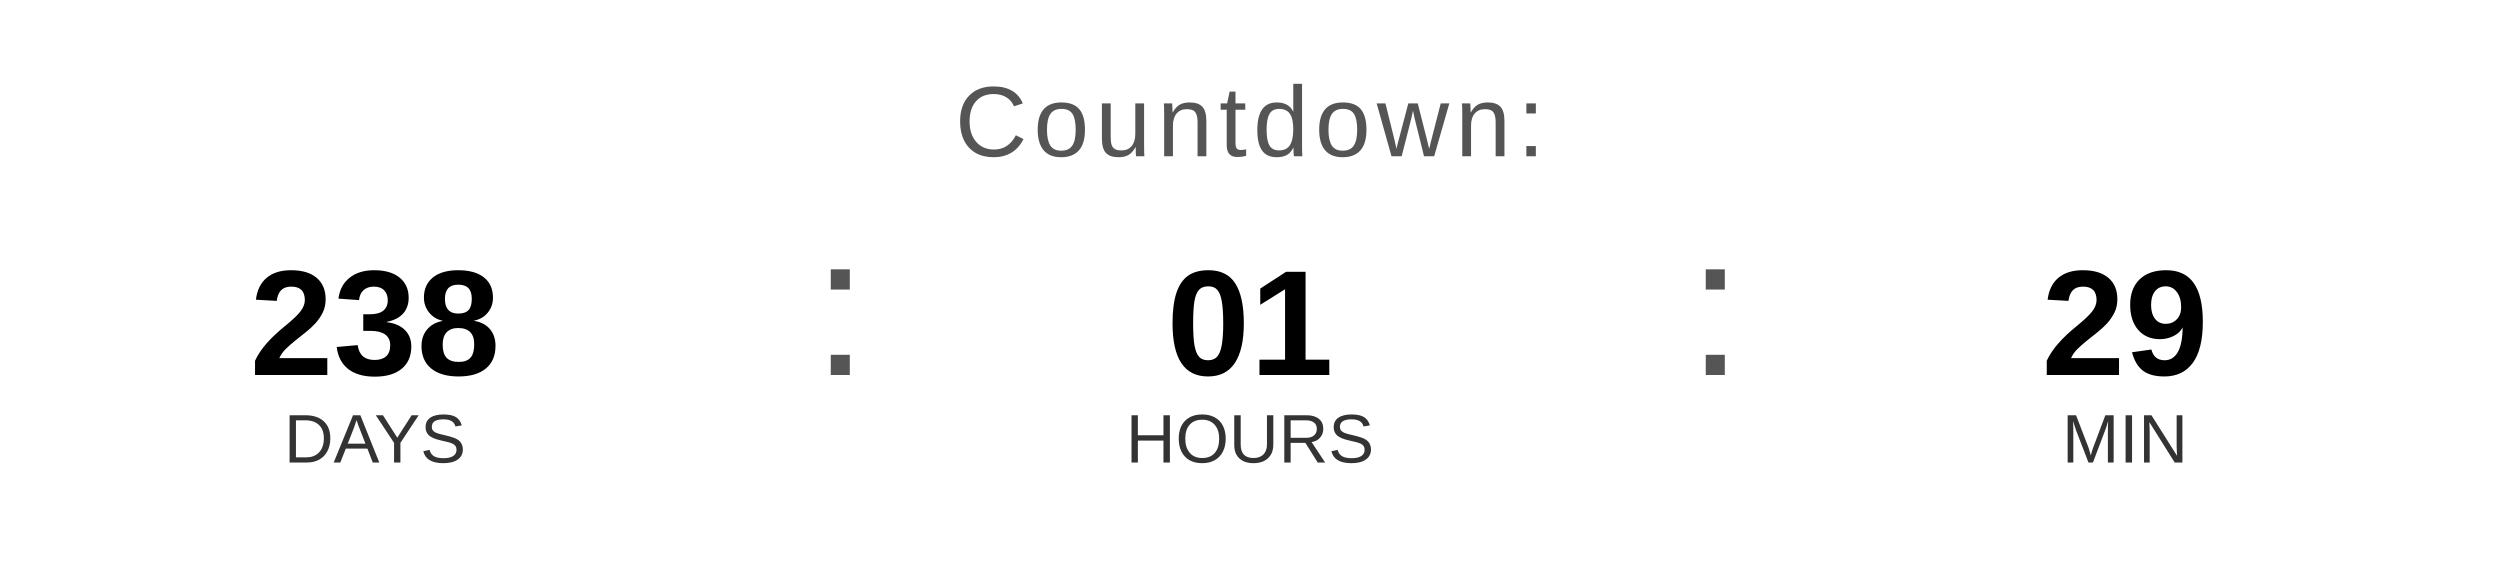
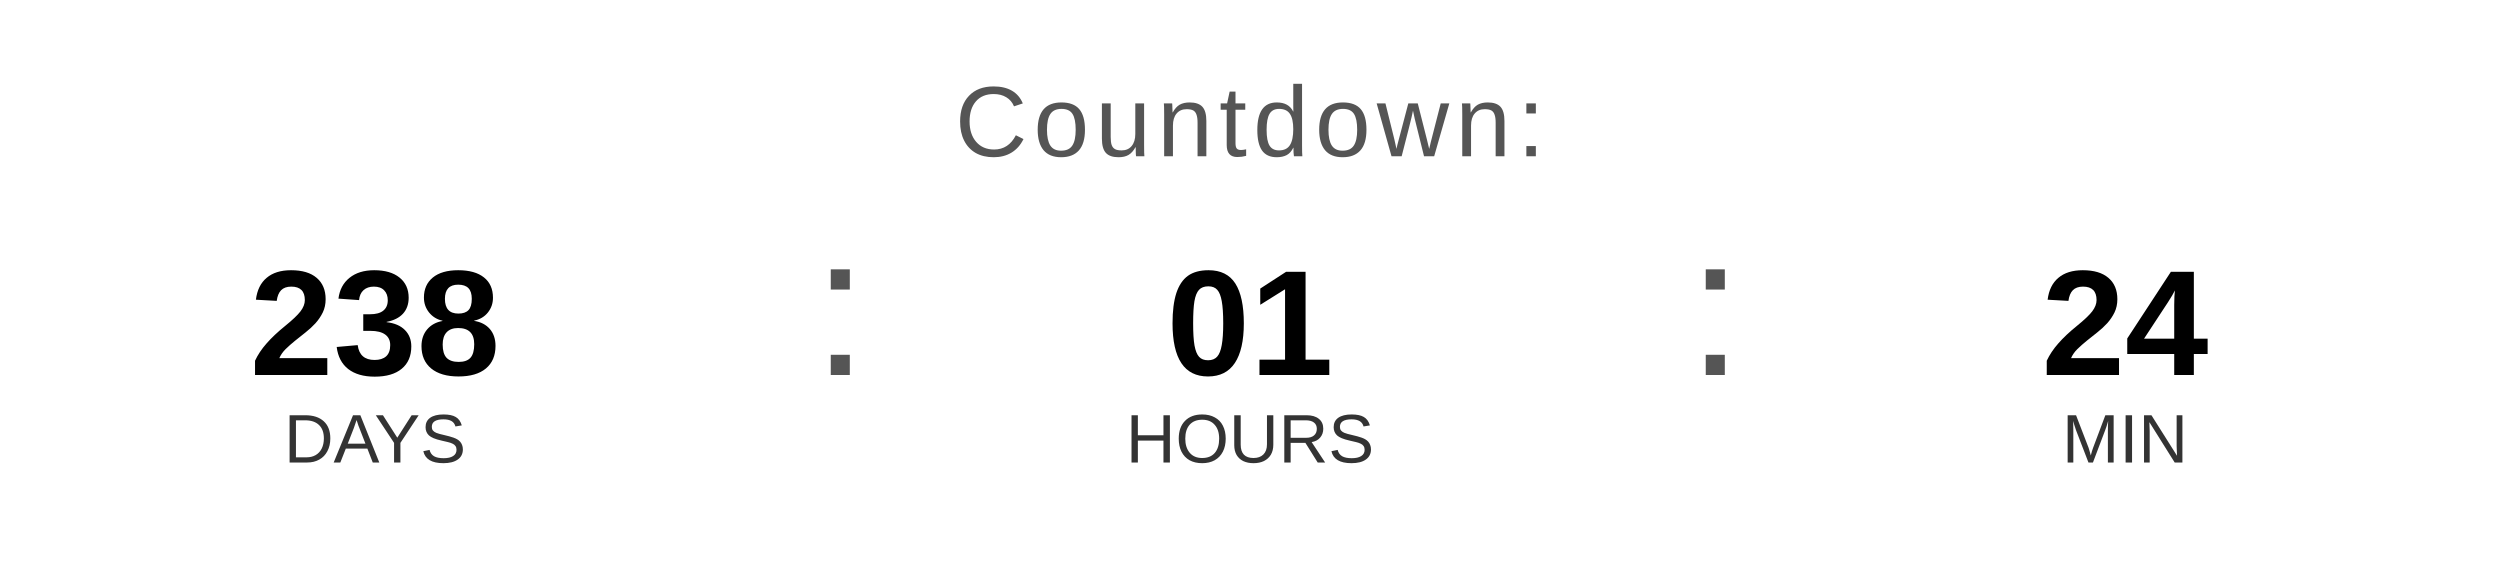
<svg xmlns="http://www.w3.org/2000/svg" width="400" height="90" viewBox="0 0 400 90">
  <text x="200" y="25" font-family="Arial, Helvetica, sans-serif" font-size="16" fill="#555555" text-anchor="middle" letter-spacing="1">
    Countdown:
  </text>
  <text x="60" y="60" font-family="Arial, Helvetica, sans-serif" font-size="24" font-weight="bold" fill="#000000" text-anchor="middle">238</text>
  <text x="60" y="74" font-family="Arial, Helvetica, sans-serif" font-size="11" fill="#333333" text-anchor="middle">DAYS</text>
  <text x="130" y="60" font-family="Arial, sans-serif" font-size="32" fill="#555555">:</text>
  <text x="200" y="60" font-family="Arial, Helvetica, sans-serif" font-size="24" font-weight="bold" fill="#000000" text-anchor="middle">01</text>
  <text x="200" y="74" font-family="Arial, Helvetica, sans-serif" font-size="11" fill="#333333" text-anchor="middle">HOURS</text>
  <text x="270" y="60" font-family="Arial, sans-serif" font-size="32" fill="#555555">:</text>
-   <text x="340" y="60" font-family="Arial, Helvetica, sans-serif" font-size="24" font-weight="bold" fill="#000000" text-anchor="middle">29</text>
+   <text x="340" y="60" font-family="Arial, Helvetica, sans-serif" font-size="24" font-weight="bold" fill="#000000" text-anchor="middle">24</text>
  <text x="340" y="74" font-family="Arial, Helvetica, sans-serif" font-size="11" fill="#333333" text-anchor="middle">MIN</text>
</svg>
